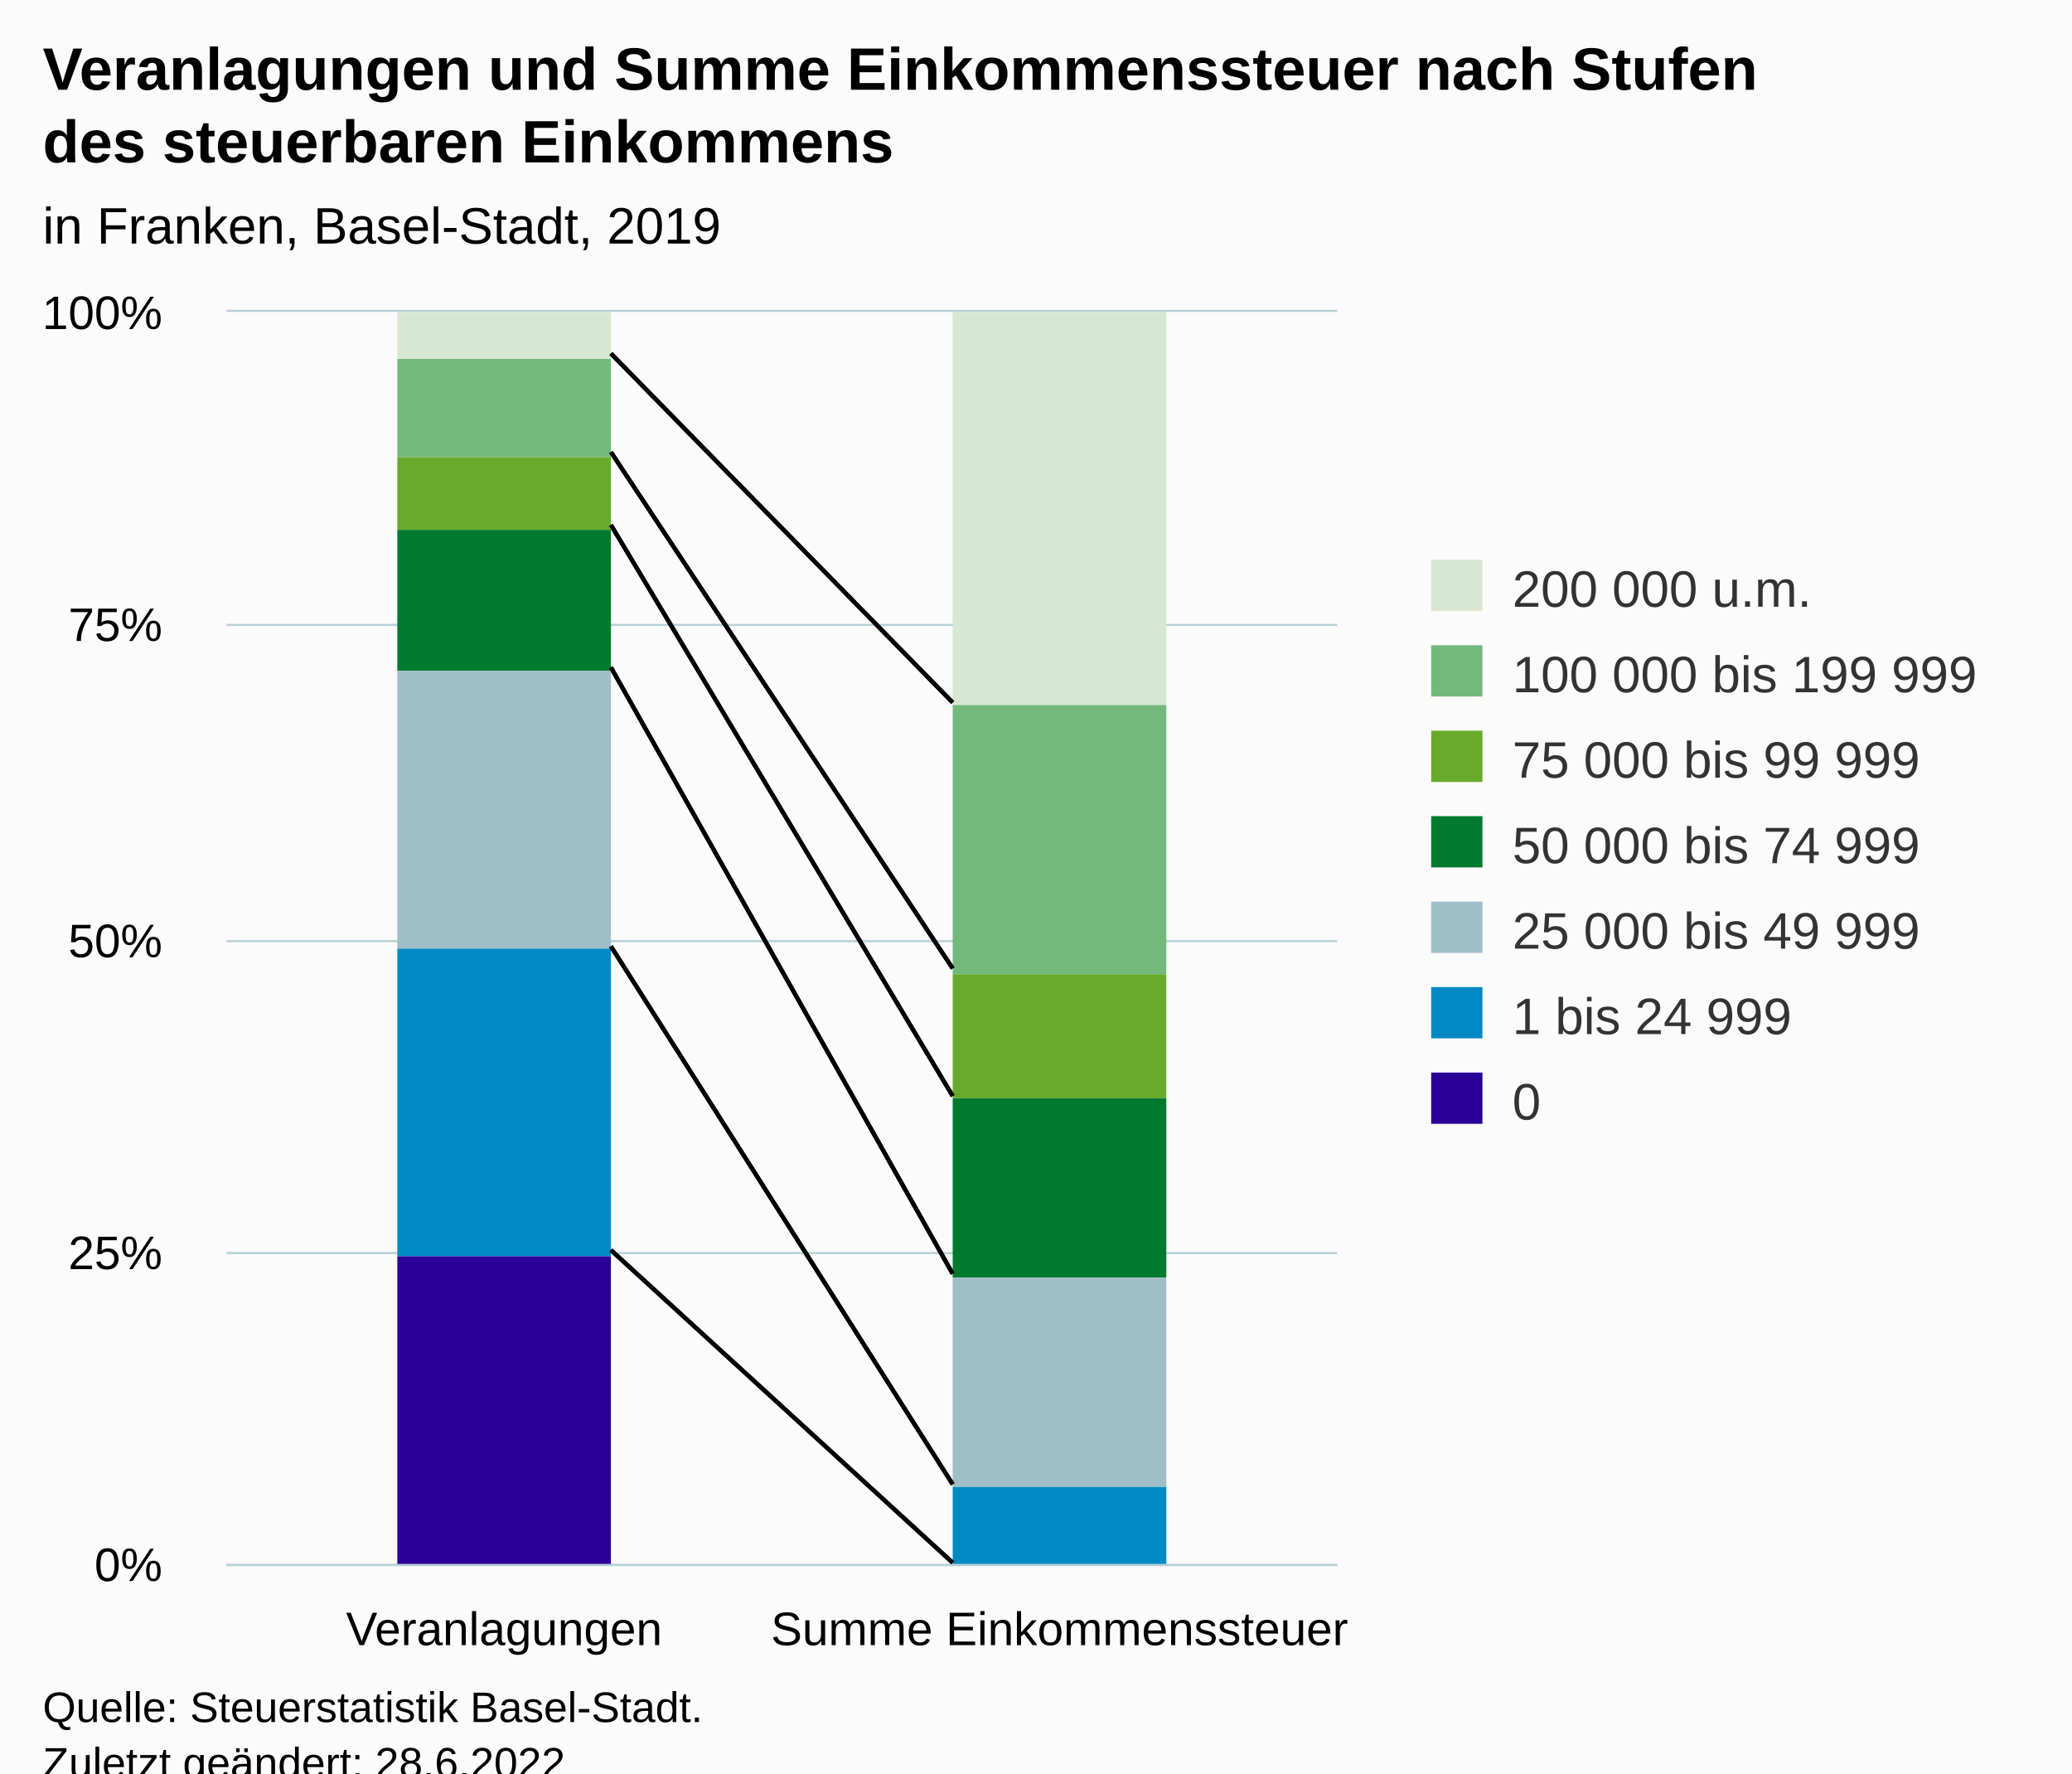
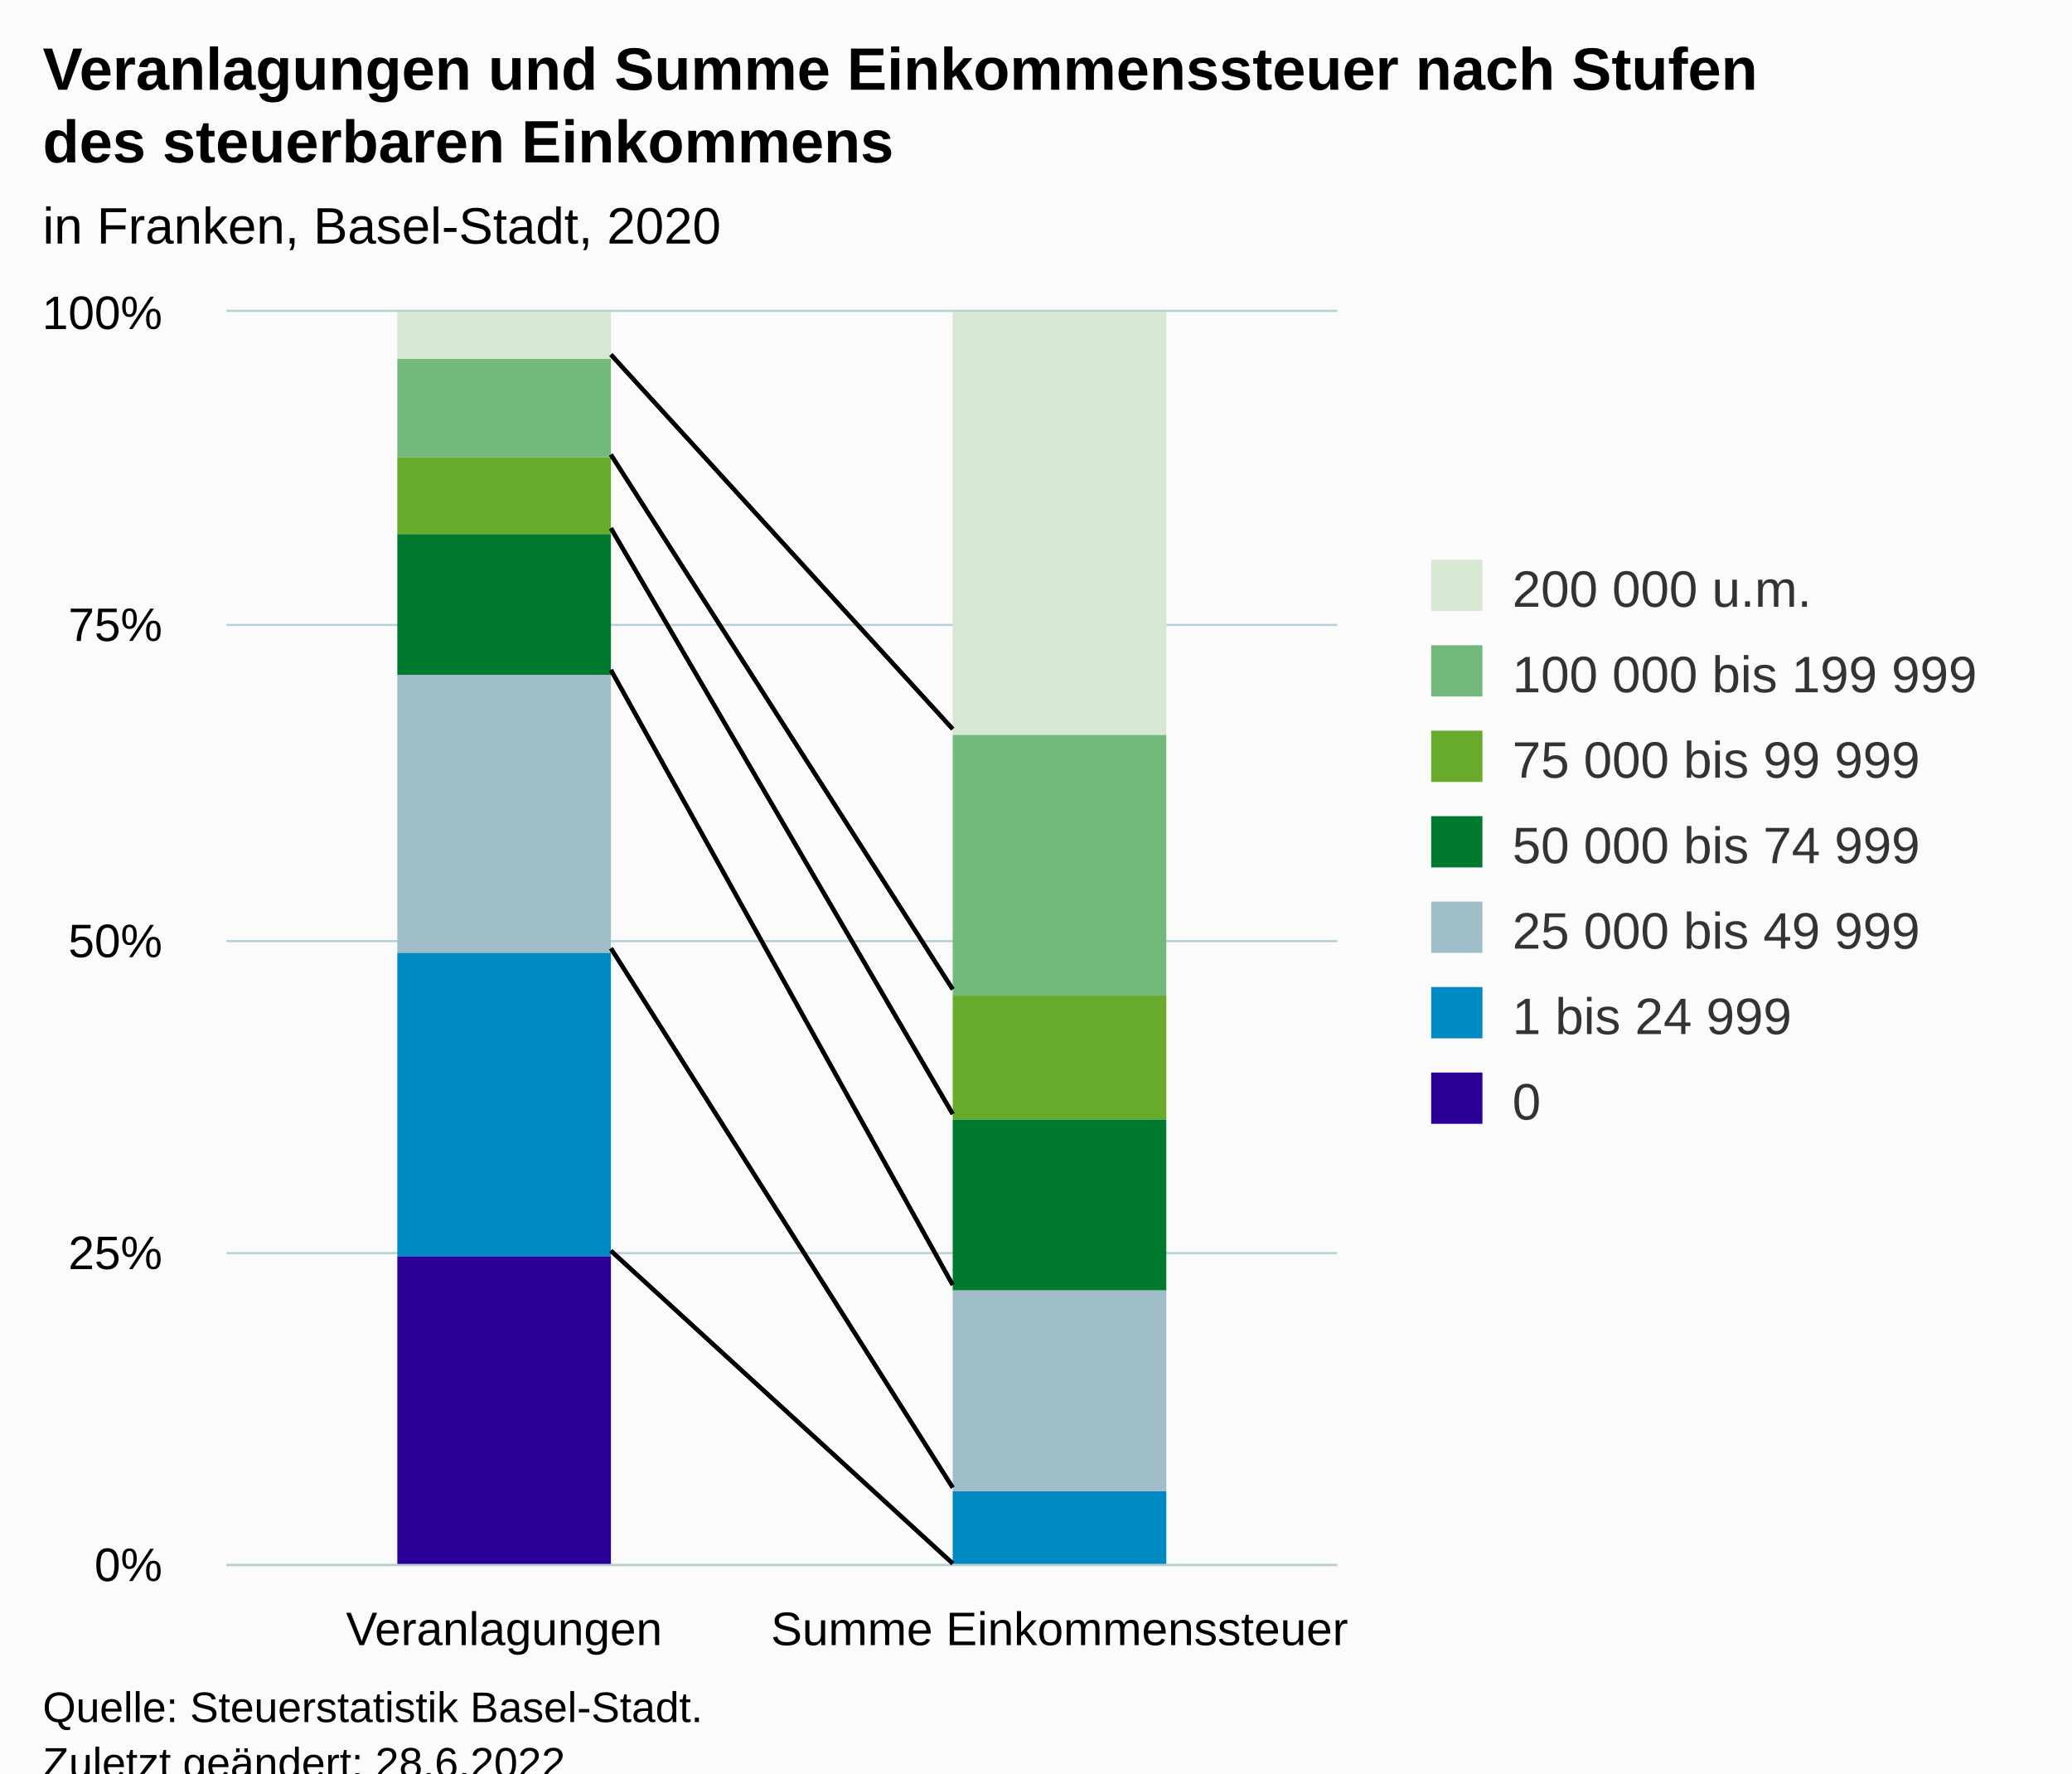
<svg xmlns="http://www.w3.org/2000/svg" version="1.1" class="highcharts-root" style="font-family:Arial;font-size:12px;" viewBox="0 0 485 415">
  <defs>
-     <clipPath id="highcharts-dz8em9z-21-">
+     <clipPath id="highcharts-l9qb1xj-21-">
      <rect x="0" y="0" width="260" height="293" fill="none" />
    </clipPath>
-     <clipPath id="highcharts-dz8em9z-24-">
+     <clipPath id="highcharts-l9qb1xj-24-">
      <rect x="0" y="0" width="260" height="293" fill="none" />
    </clipPath>
-     <clipPath id="highcharts-dz8em9z-37-">
+     <clipPath id="highcharts-l9qb1xj-37-">
      <rect x="53" y="73" width="260" height="293" fill="none" />
    </clipPath>
  </defs>
  <rect fill="#fbfbfb" class="highcharts-background" x="0" y="0" width="485" height="428" rx="0" ry="0" />
  <rect fill="none" class="highcharts-plot-background" x="53" y="73" width="260" height="293" />
  <g class="highcharts-pane-group" data-z-index="0" />
  <g class="highcharts-grid highcharts-xaxis-grid" data-z-index="1">
    <path fill="none" data-z-index="1" class="highcharts-grid-line" d="M 182.5 73 L 182.5 366" opacity="1" />
    <path fill="none" data-z-index="1" class="highcharts-grid-line" d="M 312.5 73 L 312.5 366" opacity="1" />
    <path fill="none" data-z-index="1" class="highcharts-grid-line" d="M 52.5 73 L 52.5 366" opacity="1" />
  </g>
  <g class="highcharts-grid highcharts-yaxis-grid" data-z-index="1">
    <path fill="none" stroke="#B9CFD7" stroke-width="0.5" data-z-index="1" class="highcharts-grid-line" d="M 53 366.25 L 313 366.25" opacity="1" />
    <path fill="none" stroke="#B9CFD7" stroke-width="0.5" data-z-index="1" class="highcharts-grid-line" d="M 53 293.25 L 313 293.25" opacity="1" />
    <path fill="none" stroke="#B9CFD7" stroke-width="0.5" data-z-index="1" class="highcharts-grid-line" d="M 53 220.25 L 313 220.25" opacity="1" />
    <path fill="none" stroke="#B9CFD7" stroke-width="0.5" data-z-index="1" class="highcharts-grid-line" d="M 53 146.25 L 313 146.25" opacity="1" />
    <path fill="none" stroke="#B9CFD7" stroke-width="0.5" data-z-index="1" class="highcharts-grid-line" d="M 53 72.75 L 313 72.75" opacity="1" />
  </g>
  <rect fill="none" class="highcharts-plot-border" data-z-index="1" x="53" y="73" width="260" height="293" />
  <g class="highcharts-axis highcharts-xaxis" data-z-index="2">
    <path fill="none" class="highcharts-axis-line" stroke="#B9CFD7" stroke-width="0.5" data-z-index="7" d="M 53 366.25 L 313 366.25" />
  </g>
  <g class="highcharts-axis highcharts-yaxis" data-z-index="2">
    <path fill="none" class="highcharts-axis-line" data-z-index="7" d="M 53 73 L 53 366" />
  </g>
  <g class="highcharts-series-group" data-z-index="3">
-     <g class="highcharts-series highcharts-series-0 highcharts-column-series" data-z-index="0.1" opacity="1" transform="translate(53,73) scale(1 1)" clip-path="url(#highcharts-dz8em9z-24-)">
+     <g class="highcharts-series highcharts-series-0 highcharts-column-series" data-z-index="0.1" opacity="1" transform="translate(53,73) scale(1 1)" clip-path="url(#highcharts-l9qb1xj-24-)">
      <rect x="40" y="0" width="50" height="11" fill="#D7E8D2" opacity="1" class="highcharts-point" />
-       <rect x="170" y="0" width="50" height="92" fill="#D7E8D2" opacity="1" class="highcharts-point" />
+       <rect x="170" y="0" width="50" height="99" fill="#D7E8D2" opacity="1" class="highcharts-point" />
    </g>
    <g class="highcharts-markers highcharts-series-0 highcharts-column-series" data-z-index="0.1" opacity="1" transform="translate(53,73) scale(1 1)" clip-path="none" />
-     <g class="highcharts-series highcharts-series-1 highcharts-column-series" data-z-index="0.1" opacity="1" transform="translate(53,73) scale(1 1)" clip-path="url(#highcharts-dz8em9z-24-)">
+     <g class="highcharts-series highcharts-series-1 highcharts-column-series" data-z-index="0.1" opacity="1" transform="translate(53,73) scale(1 1)" clip-path="url(#highcharts-l9qb1xj-24-)">
      <rect x="40" y="11" width="50" height="23" fill="#73B97C" opacity="1" class="highcharts-point" />
-       <rect x="170" y="92" width="50" height="63" fill="#73B97C" opacity="1" class="highcharts-point" />
+       <rect x="170" y="99" width="50" height="61" fill="#73B97C" opacity="1" class="highcharts-point" />
    </g>
    <g class="highcharts-markers highcharts-series-1 highcharts-column-series" data-z-index="0.1" opacity="1" transform="translate(53,73) scale(1 1)" clip-path="none" />
-     <g class="highcharts-series highcharts-series-2 highcharts-column-series" data-z-index="0.1" opacity="1" transform="translate(53,73) scale(1 1)" clip-path="url(#highcharts-dz8em9z-24-)">
-       <rect x="40" y="34" width="50" height="17" fill="#68AB2B" opacity="1" class="highcharts-point" />
-       <rect x="170" y="155" width="50" height="29" fill="#68AB2B" opacity="1" class="highcharts-point" />
+     <g class="highcharts-series highcharts-series-2 highcharts-column-series" data-z-index="0.1" opacity="1" transform="translate(53,73) scale(1 1)" clip-path="url(#highcharts-l9qb1xj-24-)">
+       <rect x="40" y="34" width="50" height="18" fill="#68AB2B" opacity="1" class="highcharts-point" />
+       <rect x="170" y="160" width="50" height="29" fill="#68AB2B" opacity="1" class="highcharts-point" />
    </g>
    <g class="highcharts-markers highcharts-series-2 highcharts-column-series" data-z-index="0.1" opacity="1" transform="translate(53,73) scale(1 1)" clip-path="none" />
-     <g class="highcharts-series highcharts-series-3 highcharts-column-series" data-z-index="0.1" opacity="1" transform="translate(53,73) scale(1 1)" clip-path="url(#highcharts-dz8em9z-24-)">
-       <rect x="40" y="51" width="50" height="33" fill="#007A2F" opacity="1" class="highcharts-point" />
-       <rect x="170" y="184" width="50" height="42" fill="#007A2F" opacity="1" class="highcharts-point" />
+     <g class="highcharts-series highcharts-series-3 highcharts-column-series" data-z-index="0.1" opacity="1" transform="translate(53,73) scale(1 1)" clip-path="url(#highcharts-l9qb1xj-24-)">
+       <rect x="40" y="52" width="50" height="33" fill="#007A2F" opacity="1" class="highcharts-point" />
+       <rect x="170" y="189" width="50" height="40" fill="#007A2F" opacity="1" class="highcharts-point" />
    </g>
    <g class="highcharts-markers highcharts-series-3 highcharts-column-series" data-z-index="0.1" opacity="1" transform="translate(53,73) scale(1 1)" clip-path="none" />
-     <g class="highcharts-series highcharts-series-4 highcharts-column-series" data-z-index="0.1" opacity="1" transform="translate(53,73) scale(1 1)" clip-path="url(#highcharts-dz8em9z-24-)">
-       <rect x="40" y="84" width="50" height="65" fill="#A0BEC8" opacity="1" class="highcharts-point" />
-       <rect x="170" y="226" width="50" height="49" fill="#A0BEC8" opacity="1" class="highcharts-point" />
+     <g class="highcharts-series highcharts-series-4 highcharts-column-series" data-z-index="0.1" opacity="1" transform="translate(53,73) scale(1 1)" clip-path="url(#highcharts-l9qb1xj-24-)">
+       <rect x="40" y="85" width="50" height="65" fill="#A0BEC8" opacity="1" class="highcharts-point" />
+       <rect x="170" y="229" width="50" height="47" fill="#A0BEC8" opacity="1" class="highcharts-point" />
    </g>
    <g class="highcharts-markers highcharts-series-4 highcharts-column-series" data-z-index="0.1" opacity="1" transform="translate(53,73) scale(1 1)" clip-path="none" />
-     <g class="highcharts-series highcharts-series-5 highcharts-column-series" data-z-index="0.1" opacity="1" transform="translate(53,73) scale(1 1)" clip-path="url(#highcharts-dz8em9z-24-)">
-       <rect x="40" y="149" width="50" height="72" fill="#008AC3" opacity="1" class="highcharts-point" />
-       <rect x="170" y="275" width="50" height="19" fill="#008AC3" opacity="1" class="highcharts-point" />
+     <g class="highcharts-series highcharts-series-5 highcharts-column-series" data-z-index="0.1" opacity="1" transform="translate(53,73) scale(1 1)" clip-path="url(#highcharts-l9qb1xj-24-)">
+       <rect x="40" y="150" width="50" height="71" fill="#008AC3" opacity="1" class="highcharts-point" />
+       <rect x="170" y="276" width="50" height="18" fill="#008AC3" opacity="1" class="highcharts-point" />
    </g>
    <g class="highcharts-markers highcharts-series-5 highcharts-column-series" data-z-index="0.1" opacity="1" transform="translate(53,73) scale(1 1)" clip-path="none" />
-     <g class="highcharts-series highcharts-series-6 highcharts-column-series" data-z-index="0.1" opacity="1" transform="translate(53,73) scale(1 1)" clip-path="url(#highcharts-dz8em9z-24-)">
+     <g class="highcharts-series highcharts-series-6 highcharts-column-series" data-z-index="0.1" opacity="1" transform="translate(53,73) scale(1 1)" clip-path="url(#highcharts-l9qb1xj-24-)">
      <rect x="40" y="221" width="50" height="73" fill="#2B0099" opacity="1" class="highcharts-point" />
      <rect x="170" y="294" width="50" height="0" fill="#2B0099" opacity="1" class="highcharts-point" />
    </g>
    <g class="highcharts-markers highcharts-series-6 highcharts-column-series" data-z-index="0.1" opacity="1" transform="translate(53,73) scale(1 1)" clip-path="none" />
  </g>
-   <path fill="none" d="M 143 82.723 L 223 164.417" stroke="black" stroke-width="1" data-z-index="3" />
-   <path fill="none" d="M 143 105.798 L 223 226.643" stroke="black" stroke-width="1" data-z-index="3" />
-   <path fill="none" d="M 143 122.848 L 223 256.495" stroke="black" stroke-width="1" data-z-index="3" />
-   <path fill="none" d="M 143 156.176 L 223 298.108" stroke="black" stroke-width="1" data-z-index="3" />
-   <path fill="none" d="M 143 221.463 L 223 347.375" stroke="black" stroke-width="1" data-z-index="3" />
-   <path fill="none" d="M 143 292.545 L 223 365.725" stroke="black" stroke-width="1" data-z-index="3" />
-   <path fill="none" d="M 143 82.723 L 223 164.417" stroke="black" stroke-width="1" data-z-index="3" />
-   <path fill="none" d="M 143 105.798 L 223 226.643" stroke="black" stroke-width="1" data-z-index="3" />
-   <path fill="none" d="M 143 122.848 L 223 256.495" stroke="black" stroke-width="1" data-z-index="3" />
-   <path fill="none" d="M 143 156.176 L 223 298.108" stroke="black" stroke-width="1" data-z-index="3" />
-   <path fill="none" d="M 143 221.463 L 223 347.375" stroke="black" stroke-width="1" data-z-index="3" />
-   <path fill="none" d="M 143 292.545 L 223 365.725" stroke="black" stroke-width="1" data-z-index="3" />
+   <path fill="none" d="M 143 82.991 L 223 170.608" stroke="black" stroke-width="1" data-z-index="3" />
+   <path fill="none" d="M 143 106.407 L 223 231.509" stroke="black" stroke-width="1" data-z-index="3" />
+   <path fill="none" d="M 143 123.616 L 223 260.703" stroke="black" stroke-width="1" data-z-index="3" />
+   <path fill="none" d="M 143 156.791 L 223 300.699" stroke="black" stroke-width="1" data-z-index="3" />
+   <path fill="none" d="M 143 221.931 L 223 348.125" stroke="black" stroke-width="1" data-z-index="3" />
+   <path fill="none" d="M 143 292.718 L 223 365.896" stroke="black" stroke-width="1" data-z-index="3" />
+   <path fill="none" d="M 143 82.991 L 223 170.608" stroke="black" stroke-width="1" data-z-index="3" />
+   <path fill="none" d="M 143 106.407 L 223 231.509" stroke="black" stroke-width="1" data-z-index="3" />
+   <path fill="none" d="M 143 123.616 L 223 260.703" stroke="black" stroke-width="1" data-z-index="3" />
+   <path fill="none" d="M 143 156.791 L 223 300.699" stroke="black" stroke-width="1" data-z-index="3" />
+   <path fill="none" d="M 143 221.931 L 223 348.125" stroke="black" stroke-width="1" data-z-index="3" />
+   <path fill="none" d="M 143 292.718 L 223 365.896" stroke="black" stroke-width="1" data-z-index="3" />
  <text x="10" text-anchor="start" class="highcharts-title" data-z-index="4" style="color:#000000;font-size:14px;font-weight:bold;fill:#000000;" y="21">
    <tspan>Veranlagungen und Summe Einkommenssteuer nach Stufen</tspan>
    <tspan dy="17" x="10">des steuerbaren Einkommens</tspan>
  </text>
  <text x="10" text-anchor="start" class="highcharts-subtitle" data-z-index="4" style="color:#000000;font-size:12px;fill:#000000;" y="57">
-     <tspan>in Franken, Basel-Stadt, 2019</tspan>
+     <tspan>in Franken, Basel-Stadt, 2020</tspan>
  </text>
  <text x="10" text-anchor="start" class="highcharts-caption" data-z-index="4" style="color:#666666;fill:#666666;" y="400" />
  <g class="highcharts-legend" data-z-index="7" transform="translate(325,124)">
    <rect fill="none" class="highcharts-legend-box" rx="0" ry="0" x="0" y="0" width="150" height="151" visibility="visible" />
    <g data-z-index="1">
      <g>
        <g class="highcharts-legend-item highcharts-column-series highcharts-color-undefined highcharts-series-0" data-z-index="1" transform="translate(8,3)">
          <text x="21" style="color:#333333;cursor:pointer;font-size:12px;font-weight:normal;fill:#333333;" text-anchor="start" data-z-index="2" y="15">
            <tspan>200 000 u.m.</tspan>
          </text>
          <rect x="2" y="4" width="12" height="12" fill="#D7E8D2" class="highcharts-point" data-z-index="3" />
        </g>
        <g class="highcharts-legend-item highcharts-column-series highcharts-color-undefined highcharts-series-1" data-z-index="1" transform="translate(8,23)">
          <text x="21" y="15" style="color:#333333;cursor:pointer;font-size:12px;font-weight:normal;fill:#333333;" text-anchor="start" data-z-index="2">
            <tspan>100 000 bis 199 999</tspan>
          </text>
          <rect x="2" y="4" width="12" height="12" fill="#73B97C" class="highcharts-point" data-z-index="3" />
        </g>
        <g class="highcharts-legend-item highcharts-column-series highcharts-color-undefined highcharts-series-2" data-z-index="1" transform="translate(8,43)">
          <text x="21" y="15" style="color:#333333;cursor:pointer;font-size:12px;font-weight:normal;fill:#333333;" text-anchor="start" data-z-index="2">
            <tspan>75 000 bis 99 999</tspan>
          </text>
          <rect x="2" y="4" width="12" height="12" fill="#68AB2B" class="highcharts-point" data-z-index="3" />
        </g>
        <g class="highcharts-legend-item highcharts-column-series highcharts-color-undefined highcharts-series-3" data-z-index="1" transform="translate(8,63)">
          <text x="21" y="15" style="color:#333333;cursor:pointer;font-size:12px;font-weight:normal;fill:#333333;" text-anchor="start" data-z-index="2">
            <tspan>50 000 bis 74 999</tspan>
          </text>
          <rect x="2" y="4" width="12" height="12" fill="#007A2F" class="highcharts-point" data-z-index="3" />
        </g>
        <g class="highcharts-legend-item highcharts-column-series highcharts-color-undefined highcharts-series-4" data-z-index="1" transform="translate(8,83)">
          <text x="21" y="15" style="color:#333333;cursor:pointer;font-size:12px;font-weight:normal;fill:#333333;" text-anchor="start" data-z-index="2">
            <tspan>25 000 bis 49 999</tspan>
          </text>
          <rect x="2" y="4" width="12" height="12" fill="#A0BEC8" class="highcharts-point" data-z-index="3" />
        </g>
        <g class="highcharts-legend-item highcharts-column-series highcharts-color-undefined highcharts-series-5" data-z-index="1" transform="translate(8,103)">
          <text x="21" y="15" style="color:#333333;cursor:pointer;font-size:12px;font-weight:normal;fill:#333333;" text-anchor="start" data-z-index="2">
            <tspan>1 bis 24 999</tspan>
          </text>
          <rect x="2" y="4" width="12" height="12" fill="#008AC3" class="highcharts-point" data-z-index="3" />
        </g>
        <g class="highcharts-legend-item highcharts-column-series highcharts-color-undefined highcharts-series-6" data-z-index="1" transform="translate(8,123)">
          <text x="21" y="15" style="color:#333333;cursor:pointer;font-size:12px;font-weight:normal;fill:#333333;" text-anchor="start" data-z-index="2">
            <tspan>0</tspan>
          </text>
          <rect x="2" y="4" width="12" height="12" fill="#2B0099" class="highcharts-point" data-z-index="3" />
        </g>
      </g>
    </g>
  </g>
  <g class="highcharts-axis-labels highcharts-xaxis-labels" data-z-index="7">
    <text x="118" style="color:#000000;cursor:default;font-size:11px;white-space:nowrap;fill:#000000;" text-anchor="middle" transform="translate(0,0)" y="385" opacity="1">
      <tspan>Veranlagungen</tspan>
    </text>
    <text x="248" style="color:#000000;cursor:default;font-size:11px;white-space:nowrap;fill:#000000;" text-anchor="middle" transform="translate(0,0)" y="385" opacity="1">
      <tspan>Summe Einkommenssteuer</tspan>
    </text>
  </g>
  <g class="highcharts-axis-labels highcharts-yaxis-labels" data-z-index="7">
    <text x="38" style="color:#000000;cursor:default;font-size:11px;white-space:nowrap;fill:#000000;" text-anchor="end" transform="translate(0,0)" y="370" opacity="1">0%</text>
    <text x="38" style="color:#000000;cursor:default;font-size:11px;white-space:nowrap;fill:#000000;" text-anchor="end" transform="translate(0,0)" y="297" opacity="1">25%</text>
    <text x="38" style="color:#000000;cursor:default;font-size:11px;white-space:nowrap;fill:#000000;" text-anchor="end" transform="translate(0,0)" y="224" opacity="1">50%</text>
    <text x="38" style="color:#000000;cursor:default;font-size:11px;white-space:nowrap;fill:#000000;" text-anchor="end" transform="translate(0,0)" y="150" opacity="1">75%</text>
    <text x="38" style="color:#000000;cursor:default;font-size:11px;white-space:nowrap;fill:#000000;" text-anchor="end" transform="translate(0,0)" y="77" opacity="1">100%</text>
  </g>
  <text x="10" class="highcharts-credits" text-anchor="start" data-z-index="8" style="cursor:default;color:#000000;font-size:10px;fill:#000000;" y="403">
    <tspan>Quelle: Steuerstatistik Basel-Stadt.</tspan>
    <tspan x="10" dy="13">Zuletzt geändert: 28.6.2022</tspan>
  </text>
-   <g class="highcharts-control-points" data-z-index="99" clip-path="url(#highcharts-dz8em9z-37-)" />
+   <g class="highcharts-control-points" data-z-index="99" clip-path="url(#highcharts-l9qb1xj-37-)" />
</svg>
